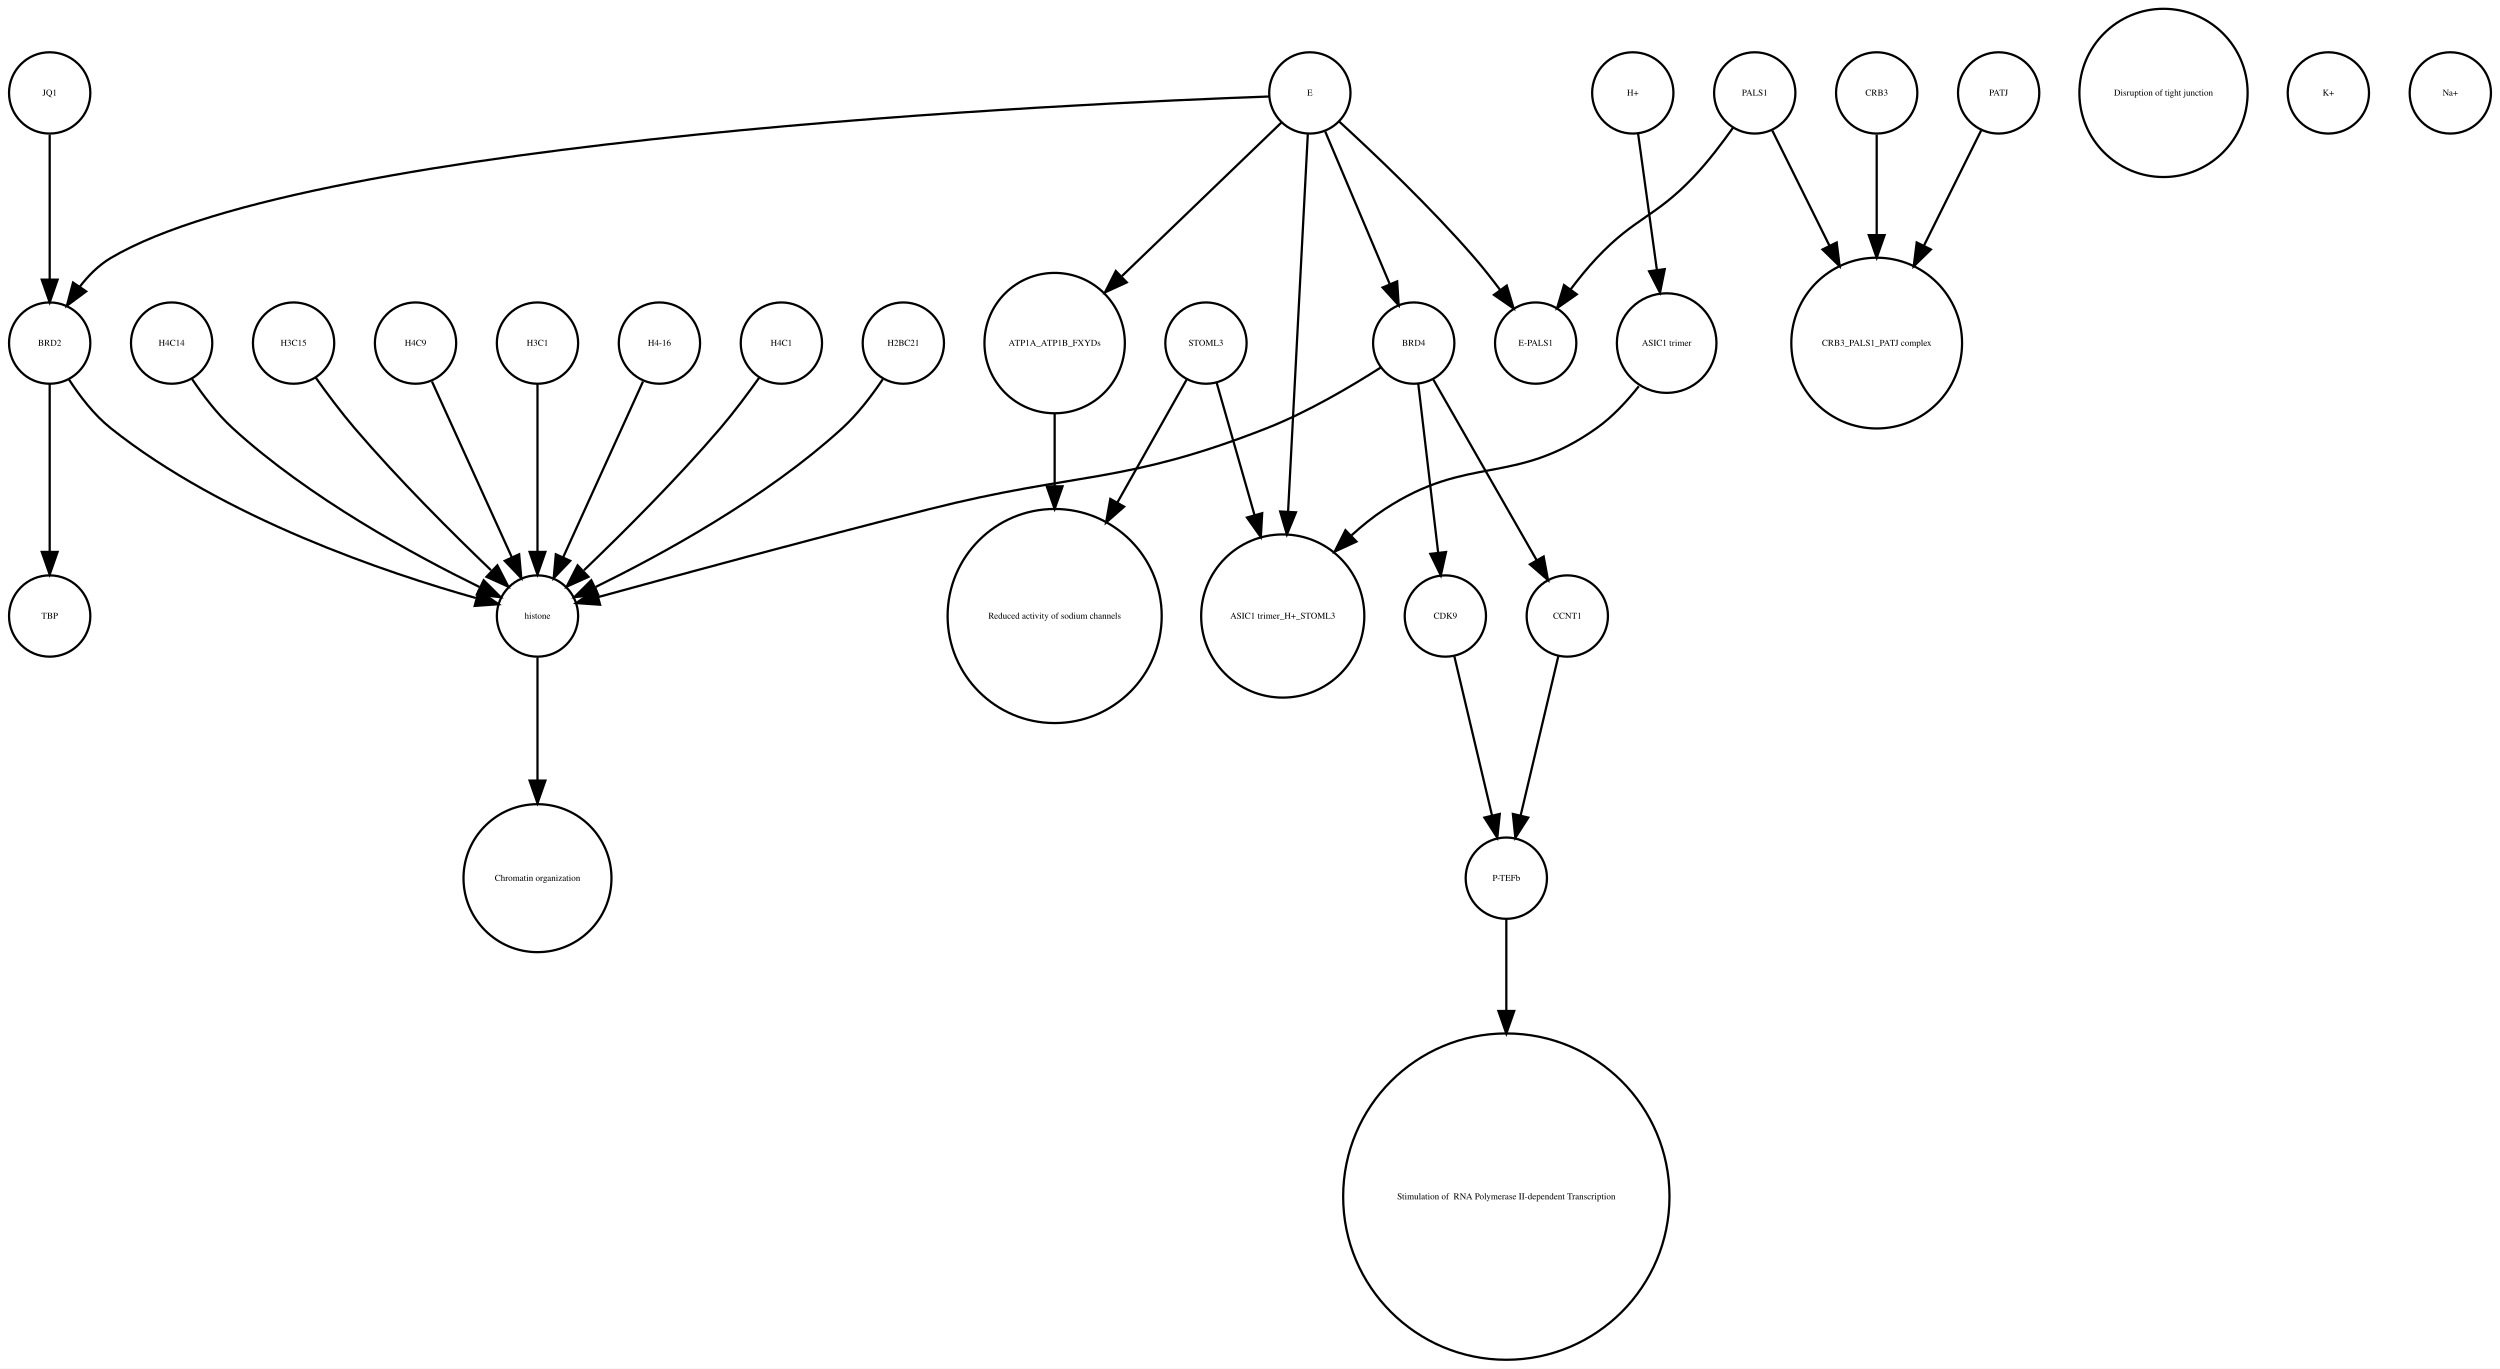
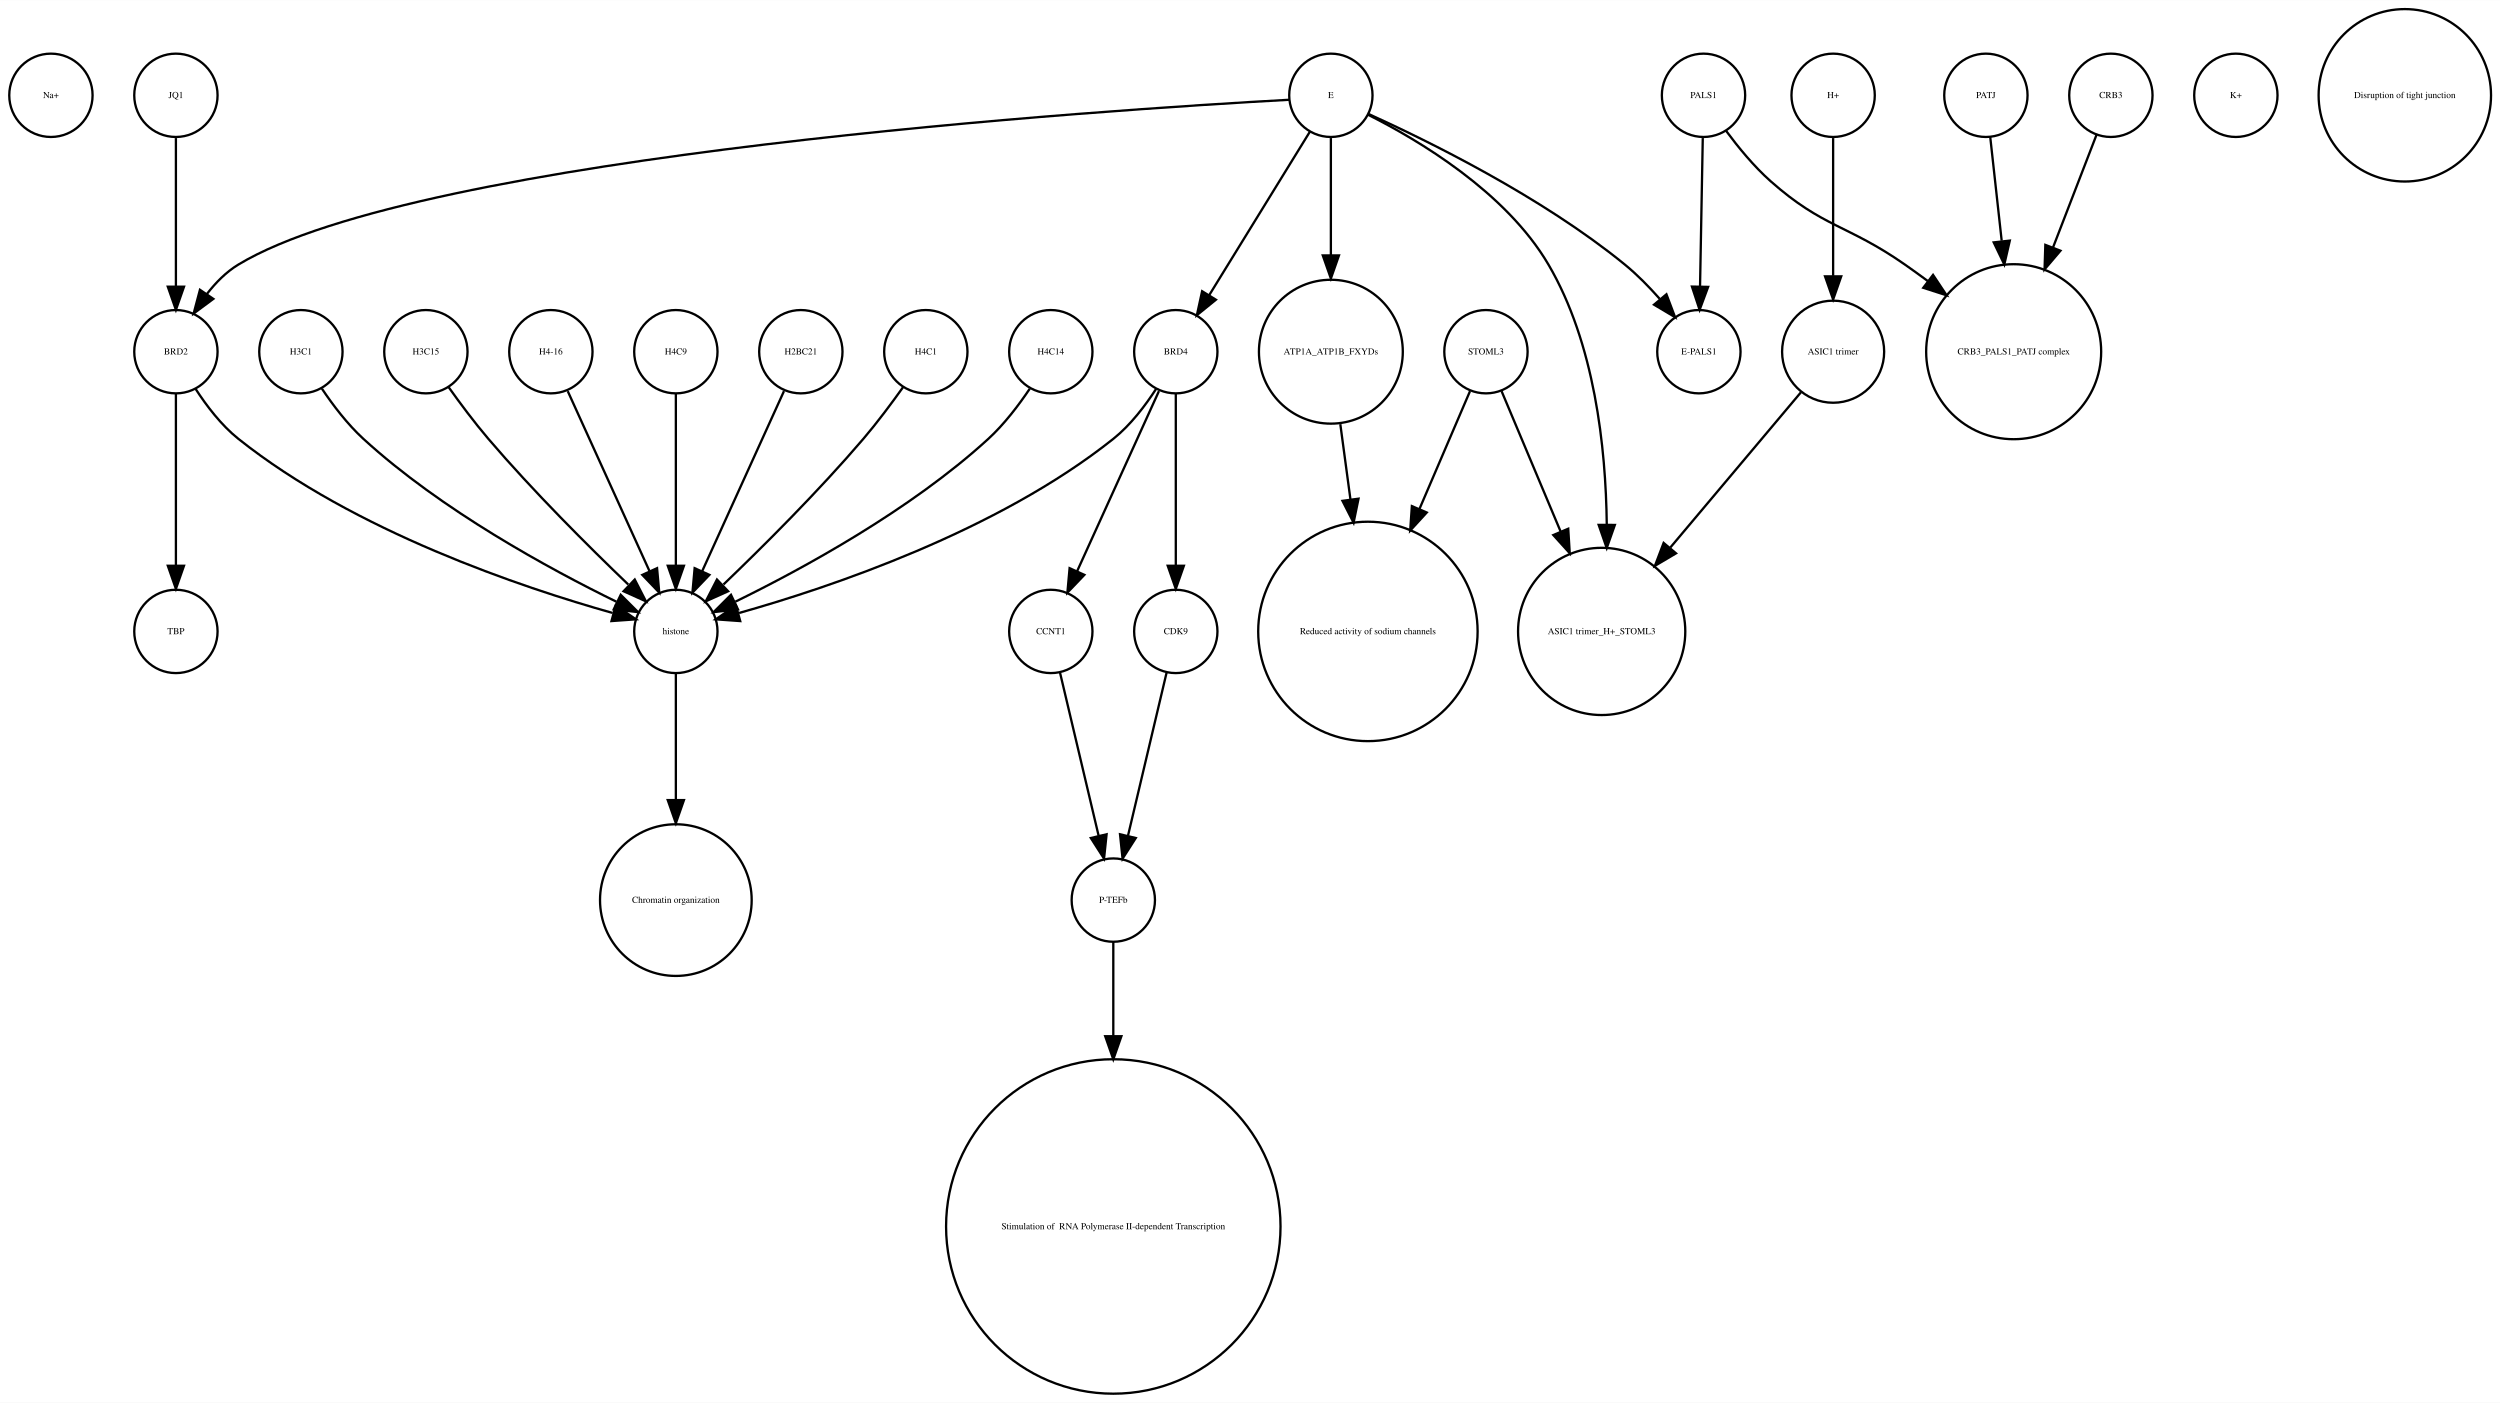
- <svg xmlns="http://www.w3.org/2000/svg" width="1107pt" height="606pt" viewBox="0.00 0.00 1107.00 605.96">
+ <svg xmlns="http://www.w3.org/2000/svg" width="1080pt" height="606pt" viewBox="0.00 0.00 1080.12 605.96">
  <g id="graph0" class="graph" transform="scale(1 1) rotate(0) translate(4 601.963)">
-     <polygon fill="white" stroke="none" points="-4,4 -4,-601.963 1103,-601.963 1103,4 -4,4" />
+     <polygon fill="white" stroke="none" points="-4,4 -4,-601.963 1076.12,-601.963 1076.12,4 -4,4" />
    <g id="node1" class="node">
+       <ellipse fill="none" stroke="black" cx="18" cy="-560.839" rx="18" ry="18" />
+       <text text-anchor="middle" x="18" y="-559.639" font-family="Times,serif" font-size="4.00">Na+</text>
+     </g>
+     <g id="node2" class="node">
+       <ellipse fill="none" stroke="black" cx="477" cy="-72.125" rx="72.25" ry="72.25" />
+       <text text-anchor="middle" x="477" y="-70.925" font-family="Times,serif" font-size="4.00"> Stimulation of  RNA Polymerase II-dependent Transcription </text>
+     </g>
+     <g id="node3" class="node">
+       <ellipse fill="none" stroke="black" cx="72" cy="-329.21" rx="18" ry="18" />
+       <text text-anchor="middle" x="72" y="-328.01" font-family="Times,serif" font-size="4.00">TBP</text>
+     </g>
+     <g id="node4" class="node">
+       <ellipse fill="none" stroke="black" cx="854" cy="-560.839" rx="18" ry="18" />
+       <text text-anchor="middle" x="854" y="-559.639" font-family="Times,serif" font-size="4.00">PATJ</text>
+     </g>
+     <g id="node7" class="node">
+       <ellipse fill="none" stroke="black" cx="866" cy="-450.063" rx="37.807" ry="37.807" />
+       <text text-anchor="middle" x="866" y="-448.863" font-family="Times,serif" font-size="4.00">CRB3_PALS1_PATJ complex</text>
+     </g>
+     <g id="edge1" class="edge">
+       <path fill="none" stroke="black" d="M855.875,-542.843C857.205,-530.785 859.06,-513.975 860.819,-498.031" />
+       <polygon fill="black" stroke="black" points="864.336,-498.062 861.954,-487.738 857.379,-497.294 864.336,-498.062" />
+     </g>
+     <g id="node5" class="node">
+       <ellipse fill="none" stroke="black" cx="342" cy="-450.063" rx="18" ry="18" />
+       <text text-anchor="middle" x="342" y="-448.863" font-family="Times,serif" font-size="4.00">H2BC21</text>
+     </g>
+     <g id="node30" class="node">
+       <ellipse fill="none" stroke="black" cx="288" cy="-329.21" rx="18" ry="18" />
+       <text text-anchor="middle" x="288" y="-328.01" font-family="Times,serif" font-size="4.00">histone</text>
+     </g>
+     <g id="edge2" class="edge">
+       <path fill="none" stroke="black" d="M334.717,-433.034C325.649,-413.075 310.056,-378.754 299.399,-355.299" />
+       <polygon fill="black" stroke="black" points="302.49,-353.642 295.167,-345.985 296.117,-356.537 302.49,-353.642" />
+     </g>
+     <g id="node6" class="node">
+       <ellipse fill="none" stroke="black" cx="450" cy="-329.21" rx="18" ry="18" />
+       <text text-anchor="middle" x="450" y="-328.01" font-family="Times,serif" font-size="4.00">CCNT1</text>
+     </g>
+     <g id="node17" class="node">
+       <ellipse fill="none" stroke="black" cx="477" cy="-213.13" rx="18" ry="18" />
+       <text text-anchor="middle" x="477" y="-211.93" font-family="Times,serif" font-size="4.00">P-TEFb</text>
+     </g>
+     <g id="edge3" class="edge">
+       <path fill="none" stroke="black" d="M453.984,-311.377C458.371,-292.842 465.486,-262.781 470.645,-240.983" />
+       <polygon fill="black" stroke="black" points="474.102,-241.569 473,-231.032 467.291,-239.957 474.102,-241.569" />
+     </g>
+     <g id="node8" class="node">
+       <ellipse fill="none" stroke="black" cx="396" cy="-450.063" rx="18" ry="18" />
+       <text text-anchor="middle" x="396" y="-448.863" font-family="Times,serif" font-size="4.00">H4C1</text>
+     </g>
+     <g id="edge4" class="edge">
+       <path fill="none" stroke="black" d="M386.199,-434.777C381.264,-427.845 375.054,-419.504 369,-412.409 349.664,-389.752 325.468,-365.688 308.578,-349.492" />
+       <polygon fill="black" stroke="black" points="310.585,-346.571 300.927,-342.215 305.76,-351.643 310.585,-346.571" />
+     </g>
+     <g id="node9" class="node">
+       <ellipse fill="none" stroke="black" cx="788" cy="-450.063" rx="22.05" ry="22.05" />
+       <text text-anchor="middle" x="788" y="-448.863" font-family="Times,serif" font-size="4.00">ASIC1 trimer</text>
+     </g>
+     <g id="node15" class="node">
+       <ellipse fill="none" stroke="black" cx="688" cy="-329.21" rx="36.125" ry="36.125" />
+       <text text-anchor="middle" x="688" y="-328.01" font-family="Times,serif" font-size="4.00">ASIC1 trimer_H+_STOML3</text>
+     </g>
+     <g id="edge5" class="edge">
+       <path fill="none" stroke="black" d="M774.095,-432.537C759.565,-415.267 736.327,-387.648 717.653,-365.454" />
+       <polygon fill="black" stroke="black" points="720.121,-362.95 711.005,-357.552 714.765,-367.457 720.121,-362.95" />
+     </g>
+     <g id="node10" class="node">
+       <ellipse fill="none" stroke="black" cx="732" cy="-560.839" rx="18" ry="18" />
+       <text text-anchor="middle" x="732" y="-559.639" font-family="Times,serif" font-size="4.00">PALS1</text>
+     </g>
+     <g id="edge6" class="edge">
+       <path fill="none" stroke="black" d="M741.741,-545.505C746.952,-538.453 753.776,-530.116 761,-523.716 783.711,-503.599 794.113,-505.07 819,-487.716 822.249,-485.451 825.578,-483.043 828.889,-480.586" />
+       <polygon fill="black" stroke="black" points="831.163,-483.255 837.03,-474.432 826.942,-477.671 831.163,-483.255" />
+     </g>
+     <g id="node23" class="node">
+       <ellipse fill="none" stroke="black" cx="730" cy="-450.063" rx="18" ry="18" />
+       <text text-anchor="middle" x="730" y="-448.863" font-family="Times,serif" font-size="4.00">E-PALS1</text>
+     </g>
+     <g id="edge7" class="edge">
+       <path fill="none" stroke="black" d="M731.679,-542.363C731.36,-525.054 730.869,-498.303 730.499,-478.224" />
+       <polygon fill="black" stroke="black" points="733.997,-478.072 730.314,-468.138 726.998,-478.2 733.997,-478.072" />
+     </g>
+     <g id="node11" class="node">
+       <ellipse fill="none" stroke="black" cx="962" cy="-560.839" rx="18" ry="18" />
+       <text text-anchor="middle" x="962" y="-559.639" font-family="Times,serif" font-size="4.00">K+</text>
+     </g>
+     <g id="node12" class="node">
+       <ellipse fill="none" stroke="black" cx="450" cy="-450.063" rx="18" ry="18" />
+       <text text-anchor="middle" x="450" y="-448.863" font-family="Times,serif" font-size="4.00">H4C14</text>
+     </g>
+     <g id="edge8" class="edge">
+       <path fill="none" stroke="black" d="M440.917,-434.084C436.152,-426.987 429.878,-418.708 423,-412.409 389.328,-381.576 342.399,-356.1 313.669,-342.042" />
+       <polygon fill="black" stroke="black" points="314.848,-338.725 304.318,-337.555 311.82,-345.037 314.848,-338.725" />
+     </g>
+     <g id="node13" class="node">
+       <ellipse fill="none" stroke="black" cx="126" cy="-450.063" rx="18" ry="18" />
+       <text text-anchor="middle" x="126" y="-448.863" font-family="Times,serif" font-size="4.00">H3C1</text>
+     </g>
+     <g id="edge9" class="edge">
+       <path fill="none" stroke="black" d="M135.083,-434.084C139.848,-426.987 146.122,-418.708 153,-412.409 186.672,-381.576 233.601,-356.1 262.331,-342.042" />
+       <polygon fill="black" stroke="black" points="264.18,-345.037 271.682,-337.555 261.152,-338.725 264.18,-345.037" />
+     </g>
+     <g id="node14" class="node">
+       <ellipse fill="none" stroke="black" cx="504" cy="-450.063" rx="18" ry="18" />
+       <text text-anchor="middle" x="504" y="-448.863" font-family="Times,serif" font-size="4.00">BRD4</text>
+     </g>
+     <g id="edge11" class="edge">
+       <path fill="none" stroke="black" d="M496.717,-433.034C487.649,-413.075 472.056,-378.754 461.399,-355.299" />
+       <polygon fill="black" stroke="black" points="464.49,-353.642 457.167,-345.985 458.117,-356.537 464.49,-353.642" />
+     </g>
+     <g id="node18" class="node">
+       <ellipse fill="none" stroke="black" cx="504" cy="-329.21" rx="18" ry="18" />
+       <text text-anchor="middle" x="504" y="-328.01" font-family="Times,serif" font-size="4.00">CDK9</text>
+     </g>
+     <g id="edge12" class="edge">
+       <path fill="none" stroke="black" d="M504,-432.034C504,-412.64 504,-380.675 504,-357.731" />
+       <polygon fill="black" stroke="black" points="507.5,-357.594 504,-347.594 500.5,-357.594 507.5,-357.594" />
+     </g>
+     <g id="edge10" class="edge">
+       <path fill="none" stroke="black" d="M495.515,-434.026C490.812,-426.745 484.416,-418.322 477,-412.409 426.876,-372.447 354.344,-348.16 315.316,-337.181" />
+       <polygon fill="black" stroke="black" points="315.811,-333.688 305.243,-334.435 313.97,-340.442 315.811,-333.688" />
+     </g>
+     <g id="node16" class="node">
+       <ellipse fill="none" stroke="black" cx="180" cy="-450.063" rx="18" ry="18" />
+       <text text-anchor="middle" x="180" y="-448.863" font-family="Times,serif" font-size="4.00">H3C15</text>
+     </g>
+     <g id="edge13" class="edge">
+       <path fill="none" stroke="black" d="M189.801,-434.777C194.736,-427.845 200.946,-419.504 207,-412.409 226.336,-389.752 250.532,-365.688 267.422,-349.492" />
+       <polygon fill="black" stroke="black" points="270.24,-351.643 275.073,-342.215 265.415,-346.571 270.24,-351.643" />
+     </g>
+     <g id="edge14" class="edge">
+       <path fill="none" stroke="black" d="M477,-195.085C477,-184.44 477,-169.87 477,-154.501" />
+       <polygon fill="black" stroke="black" points="480.5,-154.32 477,-144.32 473.5,-154.32 480.5,-154.32" />
+     </g>
+     <g id="edge15" class="edge">
+       <path fill="none" stroke="black" d="M500.016,-311.377C495.629,-292.842 488.514,-262.781 483.355,-240.983" />
+       <polygon fill="black" stroke="black" points="486.709,-239.957 481,-231.032 479.898,-241.569 486.709,-239.957" />
+     </g>
+     <g id="node19" class="node">
+       <ellipse fill="none" stroke="black" cx="908" cy="-560.839" rx="18" ry="18" />
+       <text text-anchor="middle" x="908" y="-559.639" font-family="Times,serif" font-size="4.00">CRB3</text>
+     </g>
+     <g id="edge16" class="edge">
+       <path fill="none" stroke="black" d="M901.803,-543.789C896.835,-530.924 889.62,-512.237 882.966,-495.004" />
+       <polygon fill="black" stroke="black" points="886.212,-493.693 879.345,-485.625 879.682,-496.215 886.212,-493.693" />
+     </g>
+     <g id="node20" class="node">
+       <ellipse fill="none" stroke="black" cx="571" cy="-450.063" rx="31.08" ry="31.08" />
+       <text text-anchor="middle" x="571" y="-448.863" font-family="Times,serif" font-size="4.00">ATP1A_ATP1B_FXYDs</text>
+     </g>
+     <g id="node32" class="node">
+       <ellipse fill="none" stroke="black" cx="587" cy="-329.21" rx="47.4" ry="47.4" />
+       <text text-anchor="middle" x="587" y="-328.01" font-family="Times,serif" font-size="4.00">Reduced activity of sodium channels</text>
+     </g>
+     <g id="edge17" class="edge">
+       <path fill="none" stroke="black" d="M575.079,-418.764C576.412,-408.864 577.937,-397.532 579.442,-386.356" />
+       <polygon fill="black" stroke="black" points="582.946,-386.558 580.811,-376.18 576.009,-385.624 582.946,-386.558" />
+     </g>
+     <g id="node21" class="node">
+       <ellipse fill="none" stroke="black" cx="571" cy="-560.839" rx="18" ry="18" />
+       <text text-anchor="middle" x="571" y="-559.639" font-family="Times,serif" font-size="4.00">E</text>
+     </g>
+     <g id="edge19" class="edge">
+       <path fill="none" stroke="black" d="M561.964,-545.169C550.775,-527.004 531.58,-495.84 518.364,-474.383" />
+       <polygon fill="black" stroke="black" points="521.331,-472.527 513.107,-465.848 515.371,-476.198 521.331,-472.527" />
+     </g>
+     <g id="edge21" class="edge">
+       <path fill="none" stroke="black" d="M587.066,-552.445C608.691,-541.575 646.573,-519.117 665,-487.716 684.94,-453.736 689.804,-408.753 690.199,-375.561" />
+       <polygon fill="black" stroke="black" points="693.699,-375.223 690.184,-365.228 686.699,-375.233 693.699,-375.223" />
+     </g>
+     <g id="edge18" class="edge">
+       <path fill="none" stroke="black" d="M571,-542.363C571,-528.707 571,-509.175 571,-491.678" />
+       <polygon fill="black" stroke="black" points="574.5,-491.671 571,-481.671 567.5,-491.671 574.5,-491.671" />
+     </g>
+     <g id="edge22" class="edge">
+       <path fill="none" stroke="black" d="M587.324,-552.75C612.605,-541.309 662.059,-517.065 698,-487.716 703.324,-483.369 708.497,-478.081 713.077,-472.891" />
+       <polygon fill="black" stroke="black" points="715.98,-474.876 719.721,-464.964 710.615,-470.379 715.98,-474.876" />
+     </g>
+     <g id="node29" class="node">
+       <ellipse fill="none" stroke="black" cx="72" cy="-450.063" rx="18" ry="18" />
+       <text text-anchor="middle" x="72" y="-448.863" font-family="Times,serif" font-size="4.00">BRD2</text>
+     </g>
+     <g id="edge20" class="edge">
+       <path fill="none" stroke="black" d="M552.922,-558.909C476.206,-554.686 177.92,-535.428 99,-487.716 93.714,-484.521 89.139,-479.86 85.333,-474.926" />
+       <polygon fill="black" stroke="black" points="88.178,-472.885 79.666,-466.577 82.386,-476.817 88.178,-472.885" />
+     </g>
+     <g id="node22" class="node">
+       <ellipse fill="none" stroke="black" cx="638" cy="-450.063" rx="18" ry="18" />
+       <text text-anchor="middle" x="638" y="-448.863" font-family="Times,serif" font-size="4.00">STOML3</text>
+     </g>
+     <g id="edge23" class="edge">
+       <path fill="none" stroke="black" d="M644.743,-433.034C651.262,-417.539 661.422,-393.388 670.257,-372.385" />
+       <polygon fill="black" stroke="black" points="673.554,-373.574 674.206,-362.999 667.102,-370.86 673.554,-373.574" />
+     </g>
+     <g id="edge24" class="edge">
+       <path fill="none" stroke="black" d="M631.122,-433.034C625.47,-419.862 617.134,-400.436 609.226,-382.006" />
+       <polygon fill="black" stroke="black" points="612.428,-380.594 605.269,-372.784 605.996,-383.354 612.428,-380.594" />
+     </g>
+     <g id="node24" class="node">
+       <ellipse fill="none" stroke="black" cx="288" cy="-213.13" rx="32.761" ry="32.761" />
+       <text text-anchor="middle" x="288" y="-211.93" font-family="Times,serif" font-size="4.00">Chromatin organization</text>
+     </g>
+     <g id="node25" class="node">
+       <ellipse fill="none" stroke="black" cx="72" cy="-560.839" rx="18" ry="18" />
+       <text text-anchor="middle" x="72" y="-559.639" font-family="Times,serif" font-size="4.00">JQ1</text>
+     </g>
+     <g id="edge25" class="edge">
+       <path fill="none" stroke="black" d="M72,-542.363C72,-525.054 72,-498.303 72,-478.224" />
+       <polygon fill="black" stroke="black" points="75.5,-478.138 72,-468.138 68.5,-478.138 75.5,-478.138" />
+     </g>
+     <g id="node26" class="node">
+       <ellipse fill="none" stroke="black" cx="788" cy="-560.839" rx="18" ry="18" />
+       <text text-anchor="middle" x="788" y="-559.639" font-family="Times,serif" font-size="4.00">H+</text>
+     </g>
+     <g id="edge26" class="edge">
+       <path fill="none" stroke="black" d="M788,-542.363C788,-526.35 788,-502.256 788,-482.839" />
+       <polygon fill="black" stroke="black" points="791.5,-482.615 788,-472.615 784.5,-482.615 791.5,-482.615" />
+     </g>
+     <g id="node27" class="node">
+       <ellipse fill="none" stroke="black" cx="234" cy="-450.063" rx="18" ry="18" />
+       <text text-anchor="middle" x="234" y="-448.863" font-family="Times,serif" font-size="4.00">H4-16</text>
+     </g>
+     <g id="edge27" class="edge">
+       <path fill="none" stroke="black" d="M241.283,-433.034C250.351,-413.075 265.944,-378.754 276.601,-355.299" />
+       <polygon fill="black" stroke="black" points="279.883,-356.537 280.833,-345.985 273.51,-353.642 279.883,-356.537" />
+     </g>
+     <g id="node28" class="node">
+       <ellipse fill="none" stroke="black" cx="1035" cy="-560.839" rx="37.247" ry="37.247" />
+       <text text-anchor="middle" x="1035" y="-559.639" font-family="Times,serif" font-size="4.00">Disruption of tight junction</text>
+     </g>
+     <g id="edge29" class="edge">
+       <path fill="none" stroke="black" d="M72,-432.034C72,-412.64 72,-380.675 72,-357.731" />
+       <polygon fill="black" stroke="black" points="75.5,-357.594 72,-347.594 68.5,-357.594 75.5,-357.594" />
+     </g>
+     <g id="edge28" class="edge">
+       <path fill="none" stroke="black" d="M80.485,-434.026C85.188,-426.745 91.584,-418.322 99,-412.409 149.124,-372.447 221.656,-348.16 260.684,-337.181" />
+       <polygon fill="black" stroke="black" points="262.03,-340.442 270.757,-334.435 260.189,-333.688 262.03,-340.442" />
+     </g>
+     <g id="edge30" class="edge">
+       <path fill="none" stroke="black" d="M288,-310.884C288,-296.474 288,-275.35 288,-256.514" />
+       <polygon fill="black" stroke="black" points="291.5,-256.342 288,-246.342 284.5,-256.342 291.5,-256.342" />
+     </g>
+     <g id="node31" class="node">
      <ellipse fill="none" stroke="black" cx="288" cy="-450.063" rx="18" ry="18" />
-       <text text-anchor="middle" x="288" y="-448.863" font-family="Times,serif" font-size="4.00">H4-16</text>
-     </g>
-     <g id="node16" class="node">
-       <ellipse fill="none" stroke="black" cx="234" cy="-329.21" rx="18" ry="18" />
-       <text text-anchor="middle" x="234" y="-328.01" font-family="Times,serif" font-size="4.00">histone</text>
-     </g>
-     <g id="edge1" class="edge">
-       <path fill="none" stroke="black" d="M280.717,-433.034C271.649,-413.075 256.056,-378.754 245.399,-355.299" />
-       <polygon fill="black" stroke="black" points="248.49,-353.642 241.167,-345.985 242.117,-356.537 248.49,-353.642" />
-     </g>
-     <g id="node2" class="node">
-       <ellipse fill="none" stroke="black" cx="663" cy="-72.125" rx="72.25" ry="72.25" />
-       <text text-anchor="middle" x="663" y="-70.925" font-family="Times,serif" font-size="4.00"> Stimulation of  RNA Polymerase II-dependent Transcription </text>
-     </g>
-     <g id="node3" class="node">
-       <ellipse fill="none" stroke="black" cx="576" cy="-560.839" rx="18" ry="18" />
-       <text text-anchor="middle" x="576" y="-559.639" font-family="Times,serif" font-size="4.00">E</text>
-     </g>
-     <g id="node8" class="node">
-       <ellipse fill="none" stroke="black" cx="18" cy="-450.063" rx="18" ry="18" />
-       <text text-anchor="middle" x="18" y="-448.863" font-family="Times,serif" font-size="4.00">BRD2</text>
-     </g>
-     <g id="edge2" class="edge">
-       <path fill="none" stroke="black" d="M557.939,-559.252C475.467,-556.295 134.814,-541 45,-487.716 39.687,-484.565 35.102,-479.921 31.295,-474.99" />
-       <polygon fill="black" stroke="black" points="34.139,-472.948 25.632,-466.633 28.345,-476.875 34.139,-472.948" />
-     </g>
-     <g id="node11" class="node">
-       <ellipse fill="none" stroke="black" cx="463" cy="-450.063" rx="31.08" ry="31.08" />
-       <text text-anchor="middle" x="463" y="-448.863" font-family="Times,serif" font-size="4.00">ATP1A_ATP1B_FXYDs</text>
-     </g>
-     <g id="edge5" class="edge">
-       <path fill="none" stroke="black" d="M563.475,-547.783C546.542,-531.482 515.816,-501.905 492.785,-479.734" />
-       <polygon fill="black" stroke="black" points="494.932,-476.943 485.3,-472.529 490.077,-481.986 494.932,-476.943" />
-     </g>
-     <g id="node19" class="node">
-       <ellipse fill="none" stroke="black" cx="622" cy="-450.063" rx="18" ry="18" />
-       <text text-anchor="middle" x="622" y="-448.863" font-family="Times,serif" font-size="4.00">BRD4</text>
-     </g>
-     <g id="edge4" class="edge">
-       <path fill="none" stroke="black" d="M582.787,-543.789C590.304,-526.014 602.522,-497.122 611.324,-476.309" />
-       <polygon fill="black" stroke="black" points="614.663,-477.399 615.334,-466.825 608.216,-474.673 614.663,-477.399" />
-     </g>
-     <g id="node26" class="node">
-       <ellipse fill="none" stroke="black" cx="676" cy="-450.063" rx="18" ry="18" />
-       <text text-anchor="middle" x="676" y="-448.863" font-family="Times,serif" font-size="4.00">E-PALS1</text>
-     </g>
-     <g id="edge6" class="edge">
-       <path fill="none" stroke="black" d="M589.006,-548.156C604.099,-534.34 629.418,-510.353 649,-487.716 652.813,-483.308 656.67,-478.398 660.23,-473.64" />
-       <polygon fill="black" stroke="black" points="663.184,-475.529 666.24,-465.384 657.525,-471.409 663.184,-475.529" />
-     </g>
-     <g id="node32" class="node">
-       <ellipse fill="none" stroke="black" cx="564" cy="-329.21" rx="36.125" ry="36.125" />
-       <text text-anchor="middle" x="564" y="-328.01" font-family="Times,serif" font-size="4.00">ASIC1 trimer_H+_STOML3</text>
-     </g>
-     <g id="edge3" class="edge">
-       <path fill="none" stroke="black" d="M575.098,-542.58C573.262,-507.451 569.039,-426.644 566.364,-375.454" />
-       <polygon fill="black" stroke="black" points="569.852,-375.124 565.835,-365.32 562.862,-375.489 569.852,-375.124" />
-     </g>
-     <g id="node4" class="node">
-       <ellipse fill="none" stroke="black" cx="827" cy="-450.063" rx="37.807" ry="37.807" />
-       <text text-anchor="middle" x="827" y="-448.863" font-family="Times,serif" font-size="4.00">CRB3_PALS1_PATJ complex</text>
-     </g>
-     <g id="node5" class="node">
-       <ellipse fill="none" stroke="black" cx="773" cy="-560.839" rx="18" ry="18" />
-       <text text-anchor="middle" x="773" y="-559.639" font-family="Times,serif" font-size="4.00">PALS1</text>
-     </g>
-     <g id="edge7" class="edge">
-       <path fill="none" stroke="black" d="M780.737,-544.254C787.343,-530.948 797.159,-511.175 806.051,-493.262" />
-       <polygon fill="black" stroke="black" points="809.284,-494.621 810.595,-484.108 803.014,-491.509 809.284,-494.621" />
-     </g>
-     <g id="edge8" class="edge">
-       <path fill="none" stroke="black" d="M763.457,-545.516C758.583,-538.626 752.35,-530.427 746,-523.716 728.868,-505.613 720.068,-505.88 703,-487.716 699.008,-483.469 695.076,-478.626 691.5,-473.885" />
-       <polygon fill="black" stroke="black" points="694.209,-471.658 685.511,-465.608 688.538,-475.762 694.209,-471.658" />
-     </g>
-     <g id="node6" class="node">
-       <ellipse fill="none" stroke="black" cx="342" cy="-450.063" rx="18" ry="18" />
-       <text text-anchor="middle" x="342" y="-448.863" font-family="Times,serif" font-size="4.00">H4C1</text>
-     </g>
-     <g id="edge9" class="edge">
-       <path fill="none" stroke="black" d="M332.199,-434.777C327.264,-427.845 321.054,-419.504 315,-412.409 295.664,-389.752 271.468,-365.688 254.578,-349.492" />
-       <polygon fill="black" stroke="black" points="256.585,-346.571 246.927,-342.215 251.76,-351.643 256.585,-346.571" />
-     </g>
-     <g id="node7" class="node">
-       <ellipse fill="none" stroke="black" cx="463" cy="-329.21" rx="47.4" ry="47.4" />
-       <text text-anchor="middle" x="463" y="-328.01" font-family="Times,serif" font-size="4.00">Reduced activity of sodium channels</text>
-     </g>
-     <g id="edge10" class="edge">
-       <path fill="none" stroke="black" d="M26.485,-434.026C31.188,-426.745 37.584,-418.322 45,-412.409 95.124,-372.447 167.656,-348.16 206.684,-337.181" />
-       <polygon fill="black" stroke="black" points="208.03,-340.442 216.757,-334.435 206.189,-333.688 208.03,-340.442" />
-     </g>
-     <g id="node27" class="node">
-       <ellipse fill="none" stroke="black" cx="18" cy="-329.21" rx="18" ry="18" />
-       <text text-anchor="middle" x="18" y="-328.01" font-family="Times,serif" font-size="4.00">TBP</text>
-     </g>
-     <g id="edge11" class="edge">
-       <path fill="none" stroke="black" d="M18,-432.034C18,-412.64 18,-380.675 18,-357.731" />
-       <polygon fill="black" stroke="black" points="21.5,-357.594 18,-347.594 14.5,-357.594 21.5,-357.594" />
-     </g>
-     <g id="node9" class="node">
-       <ellipse fill="none" stroke="black" cx="954" cy="-560.839" rx="37.247" ry="37.247" />
-       <text text-anchor="middle" x="954" y="-559.639" font-family="Times,serif" font-size="4.00">Disruption of tight junction</text>
-     </g>
-     <g id="node10" class="node">
-       <ellipse fill="none" stroke="black" cx="396" cy="-450.063" rx="18" ry="18" />
-       <text text-anchor="middle" x="396" y="-448.863" font-family="Times,serif" font-size="4.00">H2BC21</text>
-     </g>
-     <g id="edge12" class="edge">
-       <path fill="none" stroke="black" d="M386.917,-434.084C382.152,-426.987 375.878,-418.708 369,-412.409 335.328,-381.576 288.399,-356.1 259.669,-342.042" />
-       <polygon fill="black" stroke="black" points="260.848,-338.725 250.318,-337.555 257.82,-345.037 260.848,-338.725" />
-     </g>
-     <g id="edge13" class="edge">
-       <path fill="none" stroke="black" d="M463,-418.764C463,-408.97 463,-397.773 463,-386.712" />
-       <polygon fill="black" stroke="black" points="466.5,-386.636 463,-376.636 459.5,-386.636 466.5,-386.636" />
-     </g>
-     <g id="node12" class="node">
-       <ellipse fill="none" stroke="black" cx="827" cy="-560.839" rx="18" ry="18" />
-       <text text-anchor="middle" x="827" y="-559.639" font-family="Times,serif" font-size="4.00">CRB3</text>
-     </g>
-     <g id="edge14" class="edge">
-       <path fill="none" stroke="black" d="M827,-542.363C827,-530.342 827,-513.767 827,-498.035" />
-       <polygon fill="black" stroke="black" points="830.5,-497.875 827,-487.875 823.5,-497.875 830.5,-497.875" />
-     </g>
-     <g id="node13" class="node">
-       <ellipse fill="none" stroke="black" cx="663" cy="-213.13" rx="18" ry="18" />
-       <text text-anchor="middle" x="663" y="-211.93" font-family="Times,serif" font-size="4.00">P-TEFb</text>
-     </g>
-     <g id="edge15" class="edge">
-       <path fill="none" stroke="black" d="M663,-195.085C663,-184.44 663,-169.87 663,-154.501" />
-       <polygon fill="black" stroke="black" points="666.5,-154.32 663,-144.32 659.5,-154.32 666.5,-154.32" />
-     </g>
-     <g id="node14" class="node">
-       <ellipse fill="none" stroke="black" cx="881" cy="-560.839" rx="18" ry="18" />
-       <text text-anchor="middle" x="881" y="-559.639" font-family="Times,serif" font-size="4.00">PATJ</text>
-     </g>
-     <g id="edge16" class="edge">
-       <path fill="none" stroke="black" d="M873.263,-544.254C866.657,-530.948 856.841,-511.175 847.949,-493.262" />
-       <polygon fill="black" stroke="black" points="850.986,-491.509 843.405,-484.108 844.716,-494.621 850.986,-491.509" />
-     </g>
-     <g id="node15" class="node">
-       <ellipse fill="none" stroke="black" cx="1027" cy="-560.839" rx="18" ry="18" />
-       <text text-anchor="middle" x="1027" y="-559.639" font-family="Times,serif" font-size="4.00">K+</text>
-     </g>
-     <g id="node31" class="node">
-       <ellipse fill="none" stroke="black" cx="234" cy="-213.13" rx="32.761" ry="32.761" />
-       <text text-anchor="middle" x="234" y="-211.93" font-family="Times,serif" font-size="4.00">Chromatin organization</text>
-     </g>
-     <g id="edge17" class="edge">
-       <path fill="none" stroke="black" d="M234,-310.884C234,-296.474 234,-275.35 234,-256.514" />
-       <polygon fill="black" stroke="black" points="237.5,-256.342 234,-246.342 230.5,-256.342 237.5,-256.342" />
-     </g>
-     <g id="node17" class="node">
-       <ellipse fill="none" stroke="black" cx="1081" cy="-560.839" rx="18" ry="18" />
-       <text text-anchor="middle" x="1081" y="-559.639" font-family="Times,serif" font-size="4.00">Na+</text>
-     </g>
-     <g id="node18" class="node">
-       <ellipse fill="none" stroke="black" cx="530" cy="-450.063" rx="18" ry="18" />
-       <text text-anchor="middle" x="530" y="-448.863" font-family="Times,serif" font-size="4.00">STOML3</text>
-     </g>
-     <g id="edge19" class="edge">
-       <path fill="none" stroke="black" d="M521.514,-434.01C513.758,-420.251 501.846,-399.12 490.789,-379.506" />
-       <polygon fill="black" stroke="black" points="493.747,-377.625 485.787,-370.632 487.649,-381.062 493.747,-377.625" />
-     </g>
-     <g id="edge18" class="edge">
-       <path fill="none" stroke="black" d="M534.728,-432.537C539.055,-417.408 545.656,-394.336 551.494,-373.928" />
-       <polygon fill="black" stroke="black" points="554.9,-374.746 554.285,-364.169 548.17,-372.821 554.9,-374.746" />
-     </g>
-     <g id="edge20" class="edge">
-       <path fill="none" stroke="black" d="M607.354,-439.234C594.55,-431.032 575.207,-419.566 557,-412.409 493.192,-387.33 473.458,-393.255 407,-376.409 355.113,-363.257 294.76,-346.897 260.803,-337.594" />
-       <polygon fill="black" stroke="black" points="261.72,-334.217 251.151,-334.945 259.868,-340.967 261.72,-334.217" />
-     </g>
-     <g id="node20" class="node">
-       <ellipse fill="none" stroke="black" cx="636" cy="-329.21" rx="18" ry="18" />
-       <text text-anchor="middle" x="636" y="-328.01" font-family="Times,serif" font-size="4.00">CDK9</text>
-     </g>
-     <g id="edge21" class="edge">
-       <path fill="none" stroke="black" d="M624.006,-432.034C626.303,-412.529 630.099,-380.309 632.805,-357.338" />
-       <polygon fill="black" stroke="black" points="636.304,-357.548 633.998,-347.207 629.352,-356.729 636.304,-357.548" />
-     </g>
-     <g id="node29" class="node">
-       <ellipse fill="none" stroke="black" cx="690" cy="-329.21" rx="18" ry="18" />
-       <text text-anchor="middle" x="690" y="-328.01" font-family="Times,serif" font-size="4.00">CCNT1</text>
-     </g>
-     <g id="edge22" class="edge">
-       <path fill="none" stroke="black" d="M630.612,-434.01C642.16,-413.827 662.784,-377.78 676.43,-353.928" />
-       <polygon fill="black" stroke="black" points="679.53,-355.559 681.458,-345.141 673.454,-352.082 679.53,-355.559" />
-     </g>
-     <g id="edge23" class="edge">
-       <path fill="none" stroke="black" d="M639.984,-311.377C644.371,-292.842 651.486,-262.781 656.645,-240.983" />
-       <polygon fill="black" stroke="black" points="660.102,-241.569 659,-231.032 653.291,-239.957 660.102,-241.569" />
-     </g>
-     <g id="node21" class="node">
-       <ellipse fill="none" stroke="black" cx="18" cy="-560.839" rx="18" ry="18" />
-       <text text-anchor="middle" x="18" y="-559.639" font-family="Times,serif" font-size="4.00">JQ1</text>
-     </g>
-     <g id="edge24" class="edge">
-       <path fill="none" stroke="black" d="M18,-542.363C18,-525.054 18,-498.303 18,-478.224" />
-       <polygon fill="black" stroke="black" points="21.5,-478.138 18,-468.138 14.5,-478.138 21.5,-478.138" />
-     </g>
-     <g id="node22" class="node">
-       <ellipse fill="none" stroke="black" cx="72" cy="-450.063" rx="18" ry="18" />
-       <text text-anchor="middle" x="72" y="-448.863" font-family="Times,serif" font-size="4.00">H4C14</text>
-     </g>
-     <g id="edge25" class="edge">
-       <path fill="none" stroke="black" d="M81.083,-434.084C85.848,-426.987 92.122,-418.708 99,-412.409 132.672,-381.576 179.601,-356.1 208.331,-342.042" />
-       <polygon fill="black" stroke="black" points="210.18,-345.037 217.682,-337.555 207.152,-338.725 210.18,-345.037" />
-     </g>
-     <g id="node23" class="node">
-       <ellipse fill="none" stroke="black" cx="719" cy="-560.839" rx="18" ry="18" />
-       <text text-anchor="middle" x="719" y="-559.639" font-family="Times,serif" font-size="4.00">H+</text>
-     </g>
-     <g id="node25" class="node">
-       <ellipse fill="none" stroke="black" cx="734" cy="-450.063" rx="22.05" ry="22.05" />
-       <text text-anchor="middle" x="734" y="-448.863" font-family="Times,serif" font-size="4.00">ASIC1 trimer</text>
-     </g>
-     <g id="edge26" class="edge">
-       <path fill="none" stroke="black" d="M721.344,-542.843C723.565,-526.736 726.955,-502.15 729.668,-482.477" />
-       <polygon fill="black" stroke="black" points="733.155,-482.808 731.054,-472.424 726.221,-481.852 733.155,-482.808" />
-     </g>
-     <g id="node24" class="node">
-       <ellipse fill="none" stroke="black" cx="126" cy="-450.063" rx="18" ry="18" />
-       <text text-anchor="middle" x="126" y="-448.863" font-family="Times,serif" font-size="4.00">H3C15</text>
-     </g>
-     <g id="edge27" class="edge">
-       <path fill="none" stroke="black" d="M135.801,-434.777C140.736,-427.845 146.946,-419.504 153,-412.409 172.336,-389.752 196.532,-365.688 213.422,-349.492" />
-       <polygon fill="black" stroke="black" points="216.24,-351.643 221.073,-342.215 211.415,-346.571 216.24,-351.643" />
-     </g>
-     <g id="edge28" class="edge">
-       <path fill="none" stroke="black" d="M721.667,-430.948C716.51,-424.416 710.068,-417.426 703,-412.409 666.519,-386.516 646.368,-401.007 609,-376.409 603.967,-373.097 599.062,-369.135 594.453,-364.944" />
-       <polygon fill="black" stroke="black" points="596.629,-362.18 587.006,-357.748 591.765,-367.214 596.629,-362.18" />
-     </g>
-     <g id="node28" class="node">
-       <ellipse fill="none" stroke="black" cx="180" cy="-450.063" rx="18" ry="18" />
-       <text text-anchor="middle" x="180" y="-448.863" font-family="Times,serif" font-size="4.00">H4C9</text>
-     </g>
-     <g id="edge29" class="edge">
-       <path fill="none" stroke="black" d="M187.283,-433.034C196.351,-413.075 211.944,-378.754 222.601,-355.299" />
-       <polygon fill="black" stroke="black" points="225.883,-356.537 226.833,-345.985 219.51,-353.642 225.883,-356.537" />
-     </g>
-     <g id="edge30" class="edge">
-       <path fill="none" stroke="black" d="M686.016,-311.377C681.629,-292.842 674.514,-262.781 669.355,-240.983" />
-       <polygon fill="black" stroke="black" points="672.709,-239.957 667,-231.032 665.898,-241.569 672.709,-239.957" />
-     </g>
-     <g id="node30" class="node">
-       <ellipse fill="none" stroke="black" cx="234" cy="-450.063" rx="18" ry="18" />
-       <text text-anchor="middle" x="234" y="-448.863" font-family="Times,serif" font-size="4.00">H3C1</text>
+       <text text-anchor="middle" x="288" y="-448.863" font-family="Times,serif" font-size="4.00">H4C9</text>
    </g>
    <g id="edge31" class="edge">
-       <path fill="none" stroke="black" d="M234,-432.034C234,-412.64 234,-380.675 234,-357.731" />
-       <polygon fill="black" stroke="black" points="237.5,-357.594 234,-347.594 230.5,-357.594 237.5,-357.594" />
+       <path fill="none" stroke="black" d="M288,-432.034C288,-412.64 288,-380.675 288,-357.731" />
+       <polygon fill="black" stroke="black" points="291.5,-357.594 288,-347.594 284.5,-357.594 291.5,-357.594" />
    </g>
  </g>
</svg>
